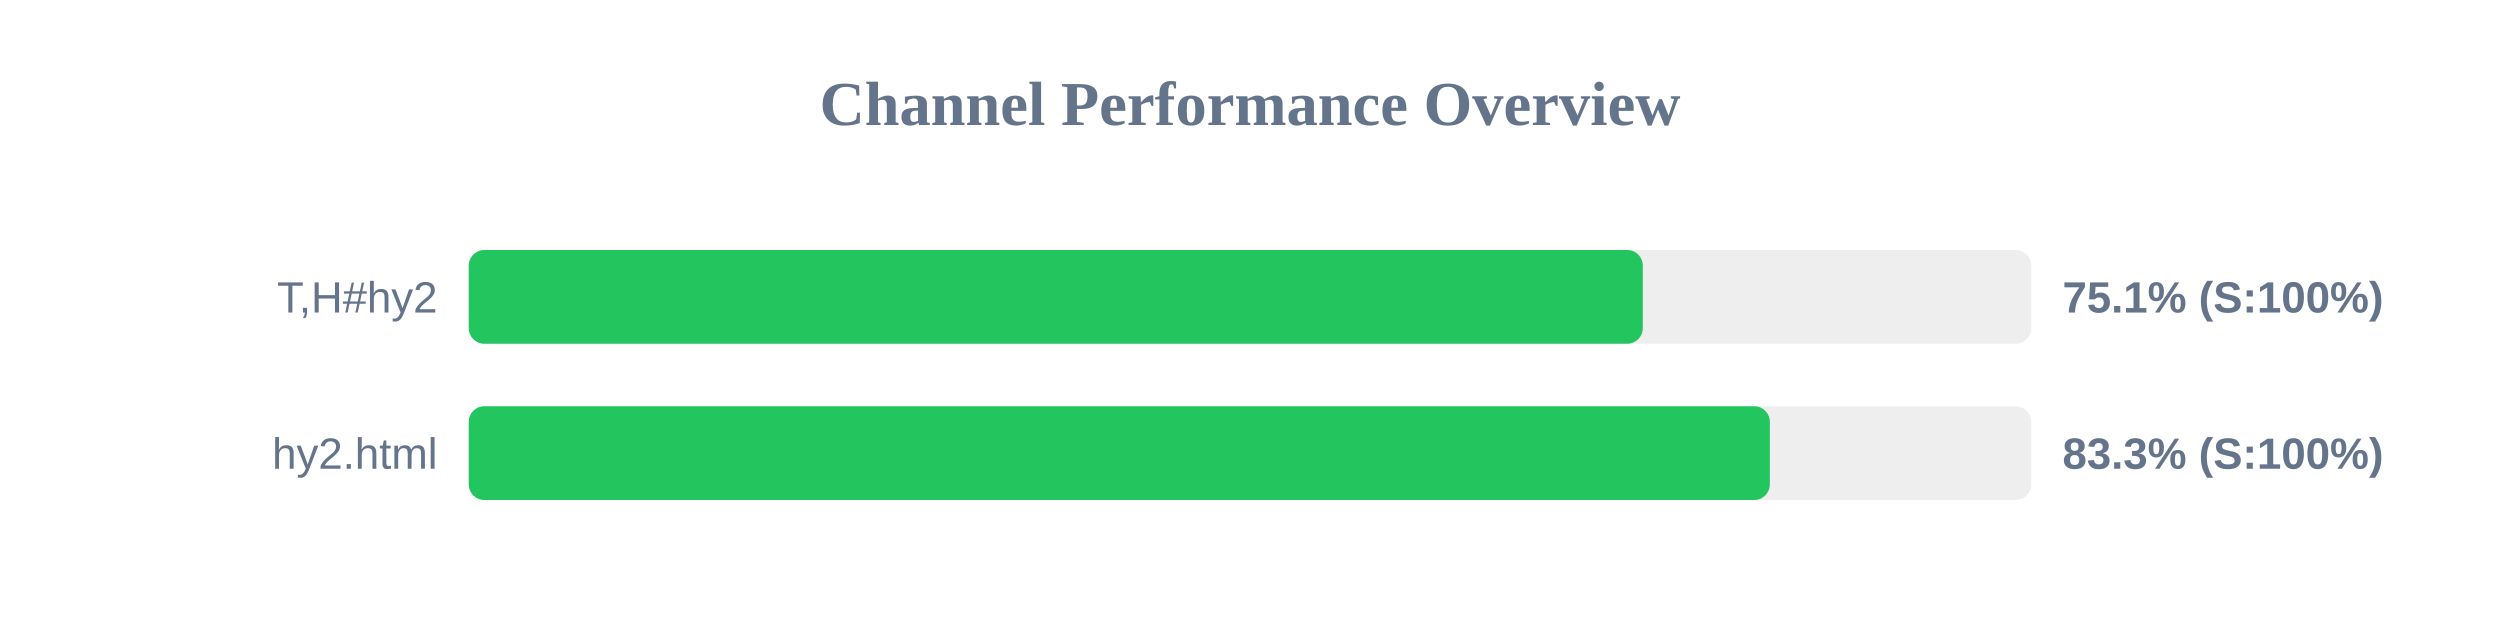
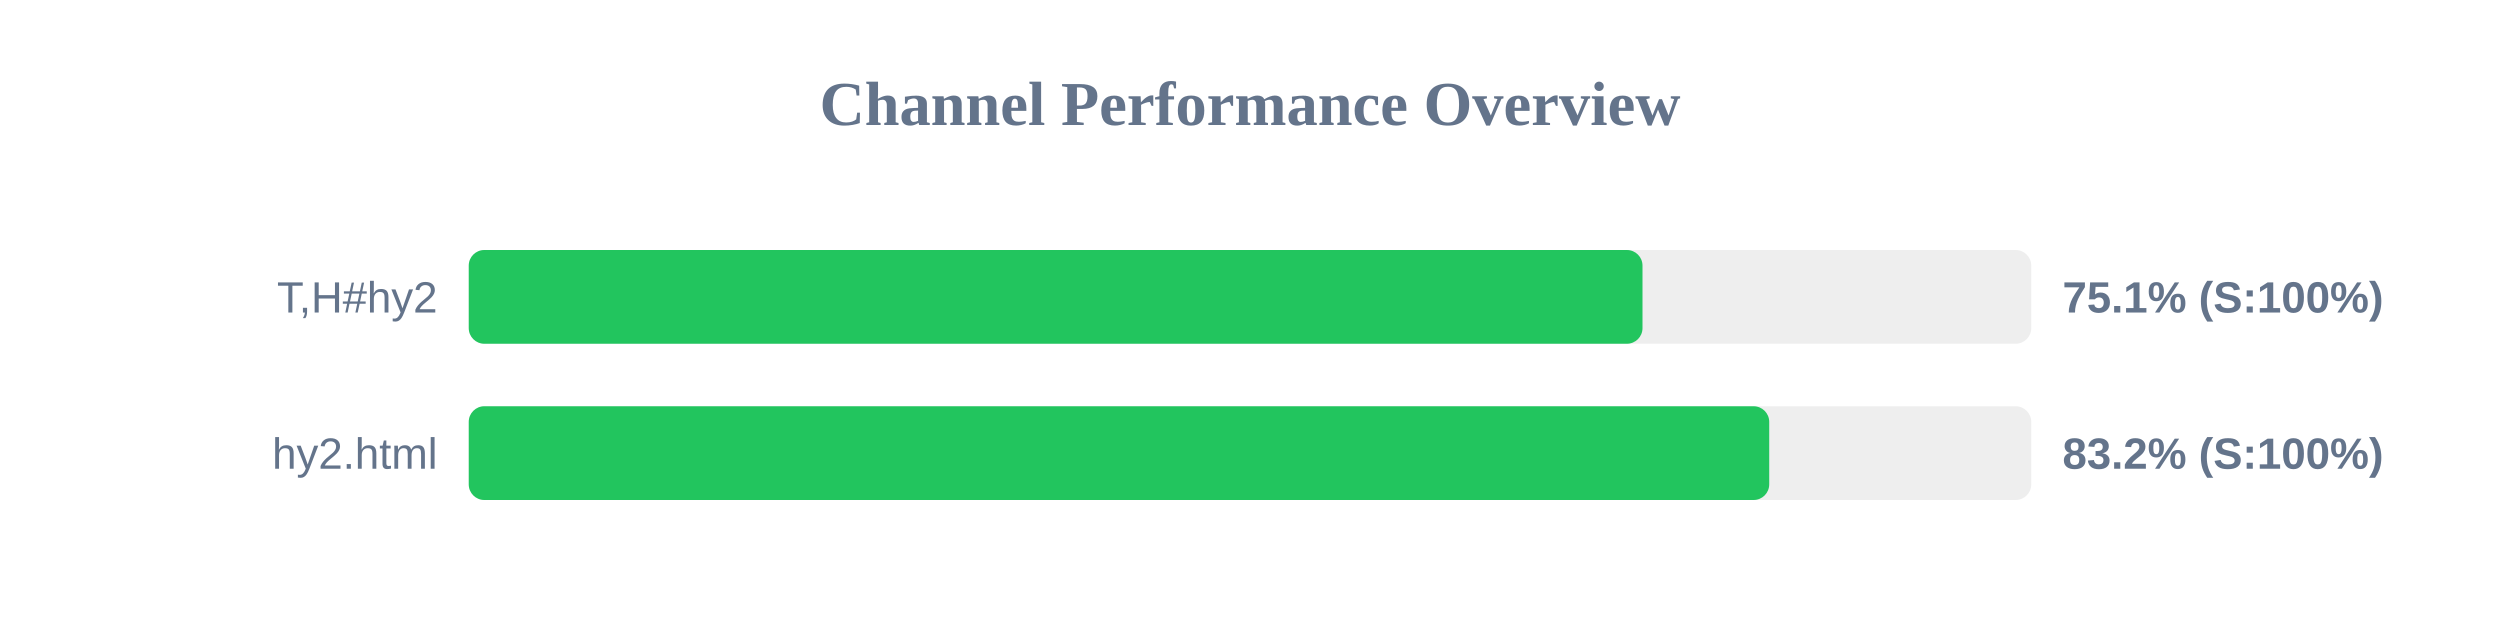
<svg xmlns="http://www.w3.org/2000/svg" width="800" height="200" version="1.1">
  <style>
        .row { font: 14px Arial; fill: #64748b; }
        .score { font: bold 14px Arial; fill: #64748b; }
    </style>
  <text x="400" y="40" text-anchor="middle" font-size="20px" font-weight="bold" fill="#64748b">Channel Performance Overview</text>
  <rect x="150" y="80" width="500" height="30" fill="#eee" rx="5" />
-   <rect x="150" y="80" width="375.7" height="30" fill="#22c55e" rx="5" />
+   <rect x="150" y="80" width="375.6" height="30" fill="#22c55e" rx="5" />
  <text x="140" y="100" text-anchor="end" class="row">T,H#hy2</text>
  <text x="660" y="100" text-anchor="start" class="score">75.1% (S:100%)</text>
  <rect x="150" y="130" width="500" height="30" fill="#eee" rx="5" />
-   <rect x="150" y="130" width="416.35" height="30" fill="#22c55e" rx="5" />
+   <rect x="150" y="130" width="416.15" height="30" fill="#22c55e" rx="5" />
  <text x="140" y="150" text-anchor="end" class="row">hy2.html</text>
-   <text x="660" y="150" text-anchor="start" class="score">83.3% (S:100%)</text>
+   <text x="660" y="150" text-anchor="start" class="score">83.2% (S:100%)</text>
</svg>
